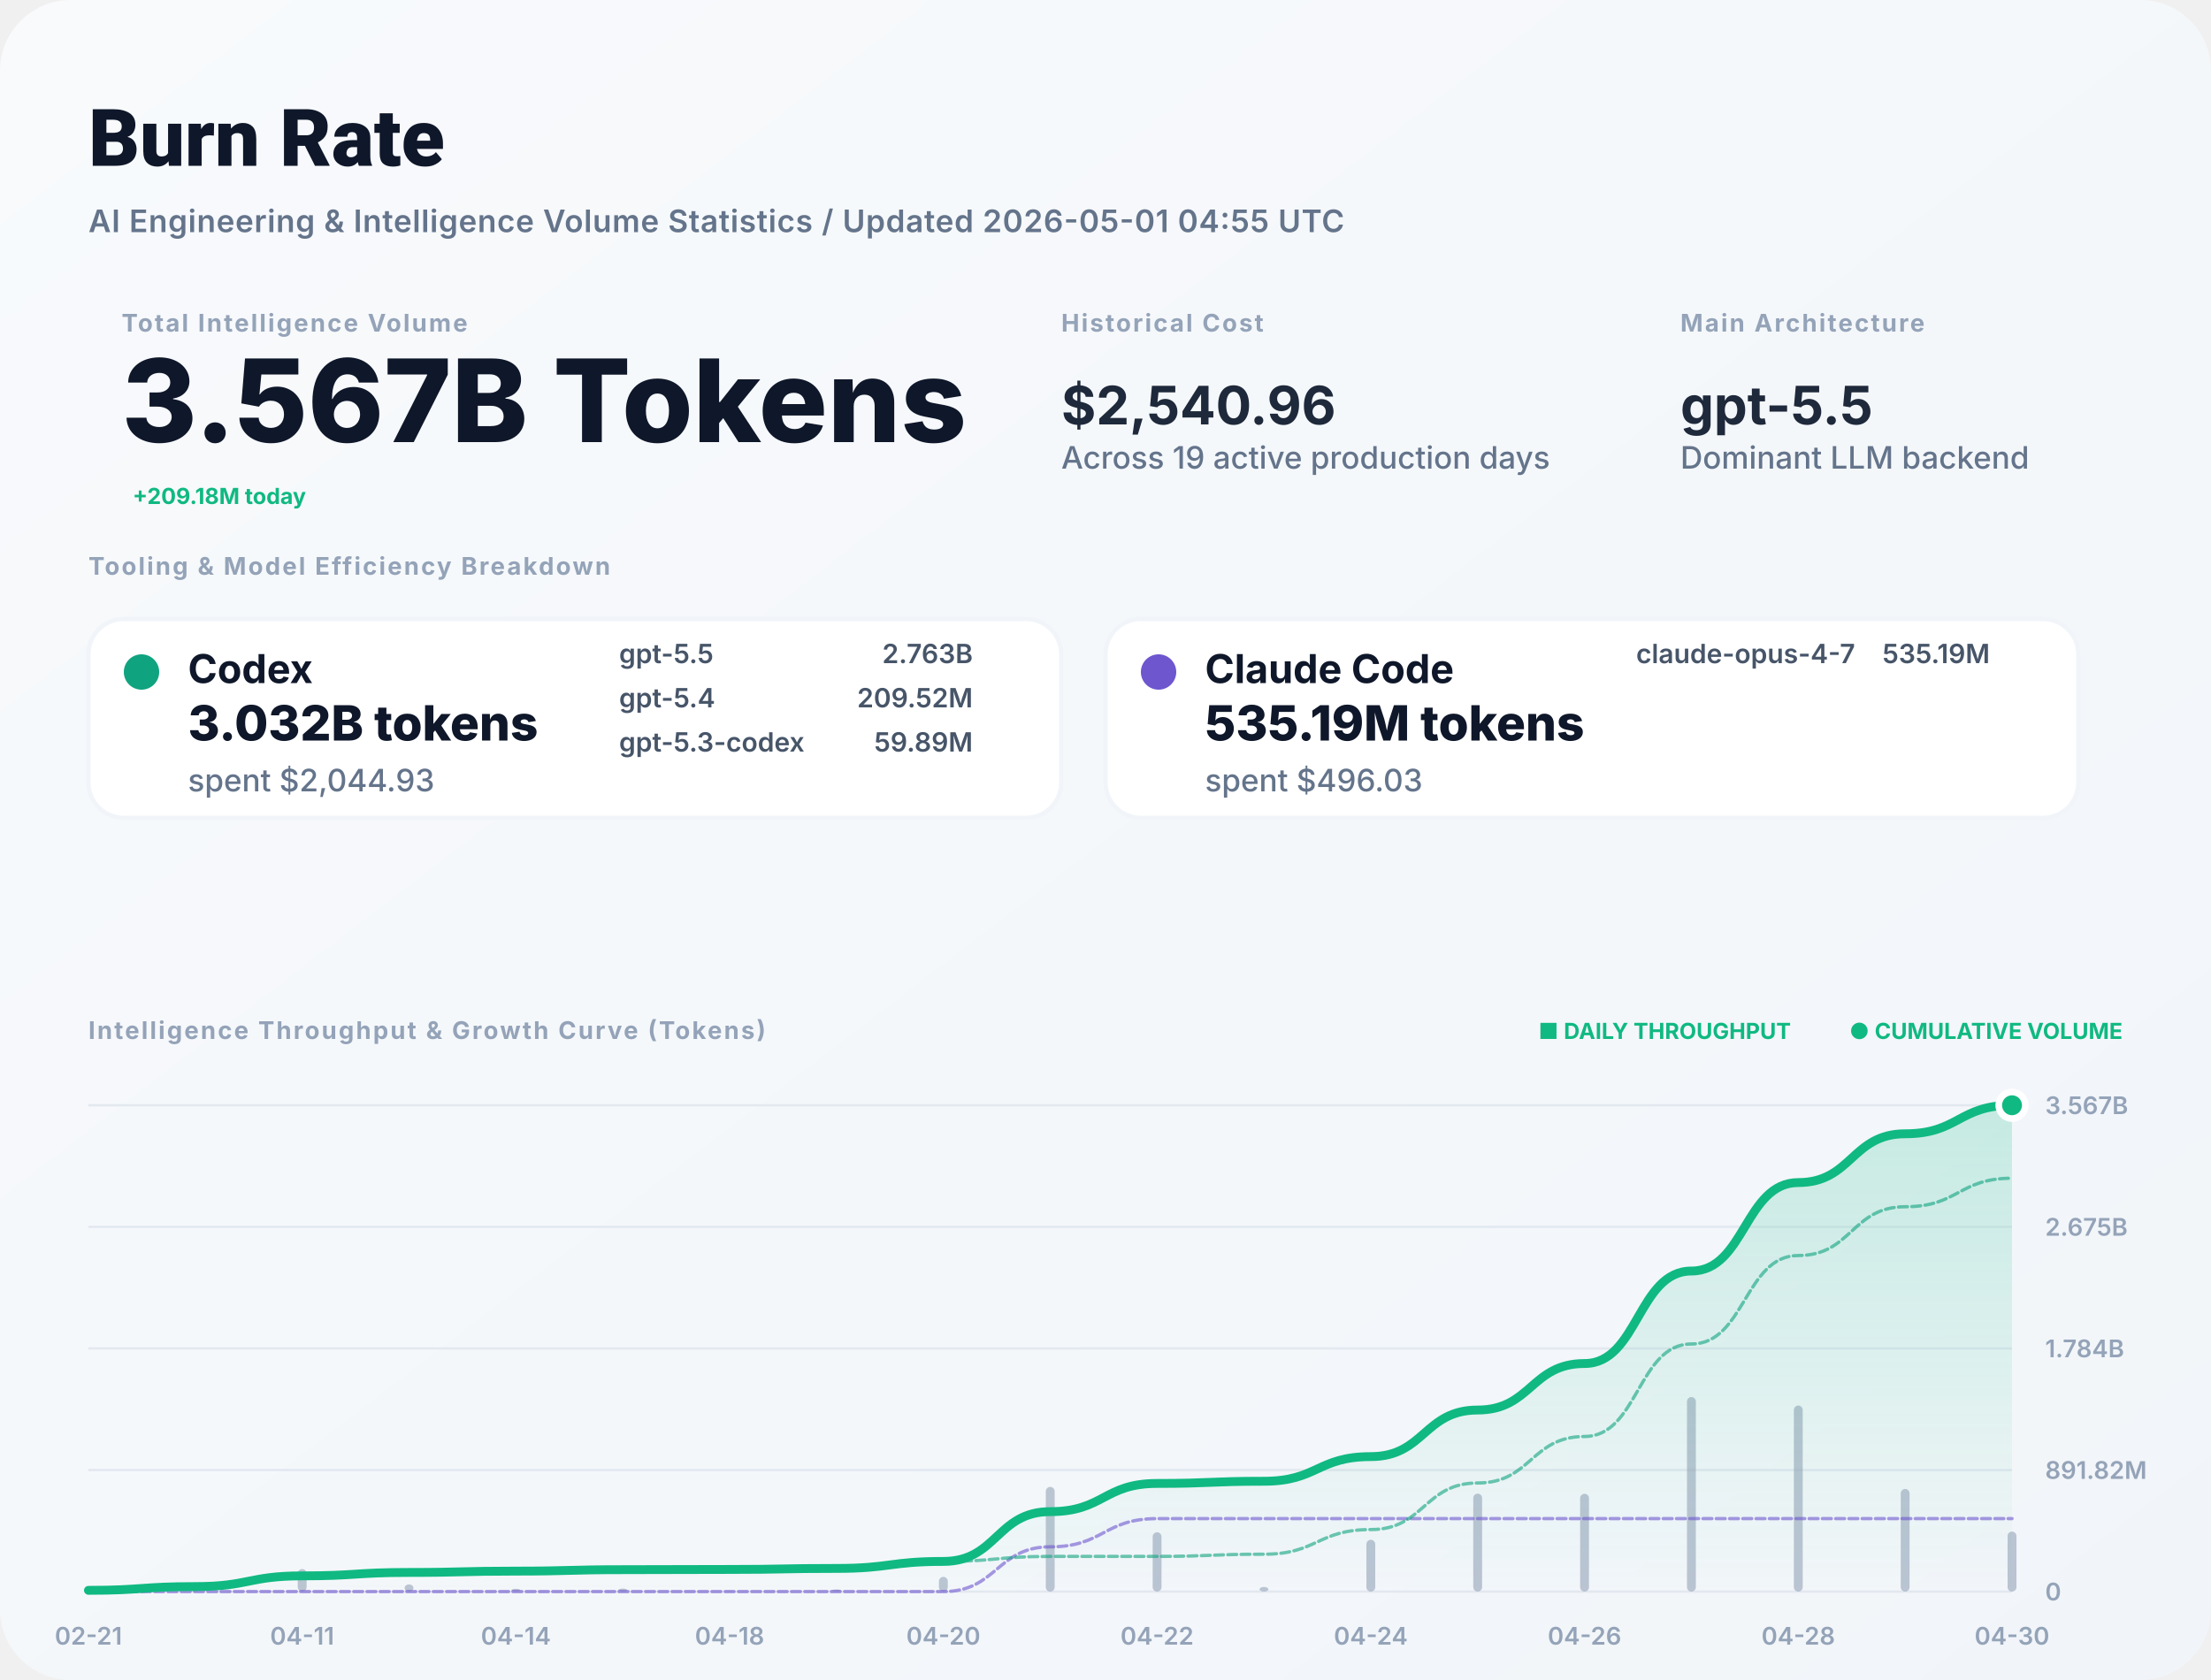
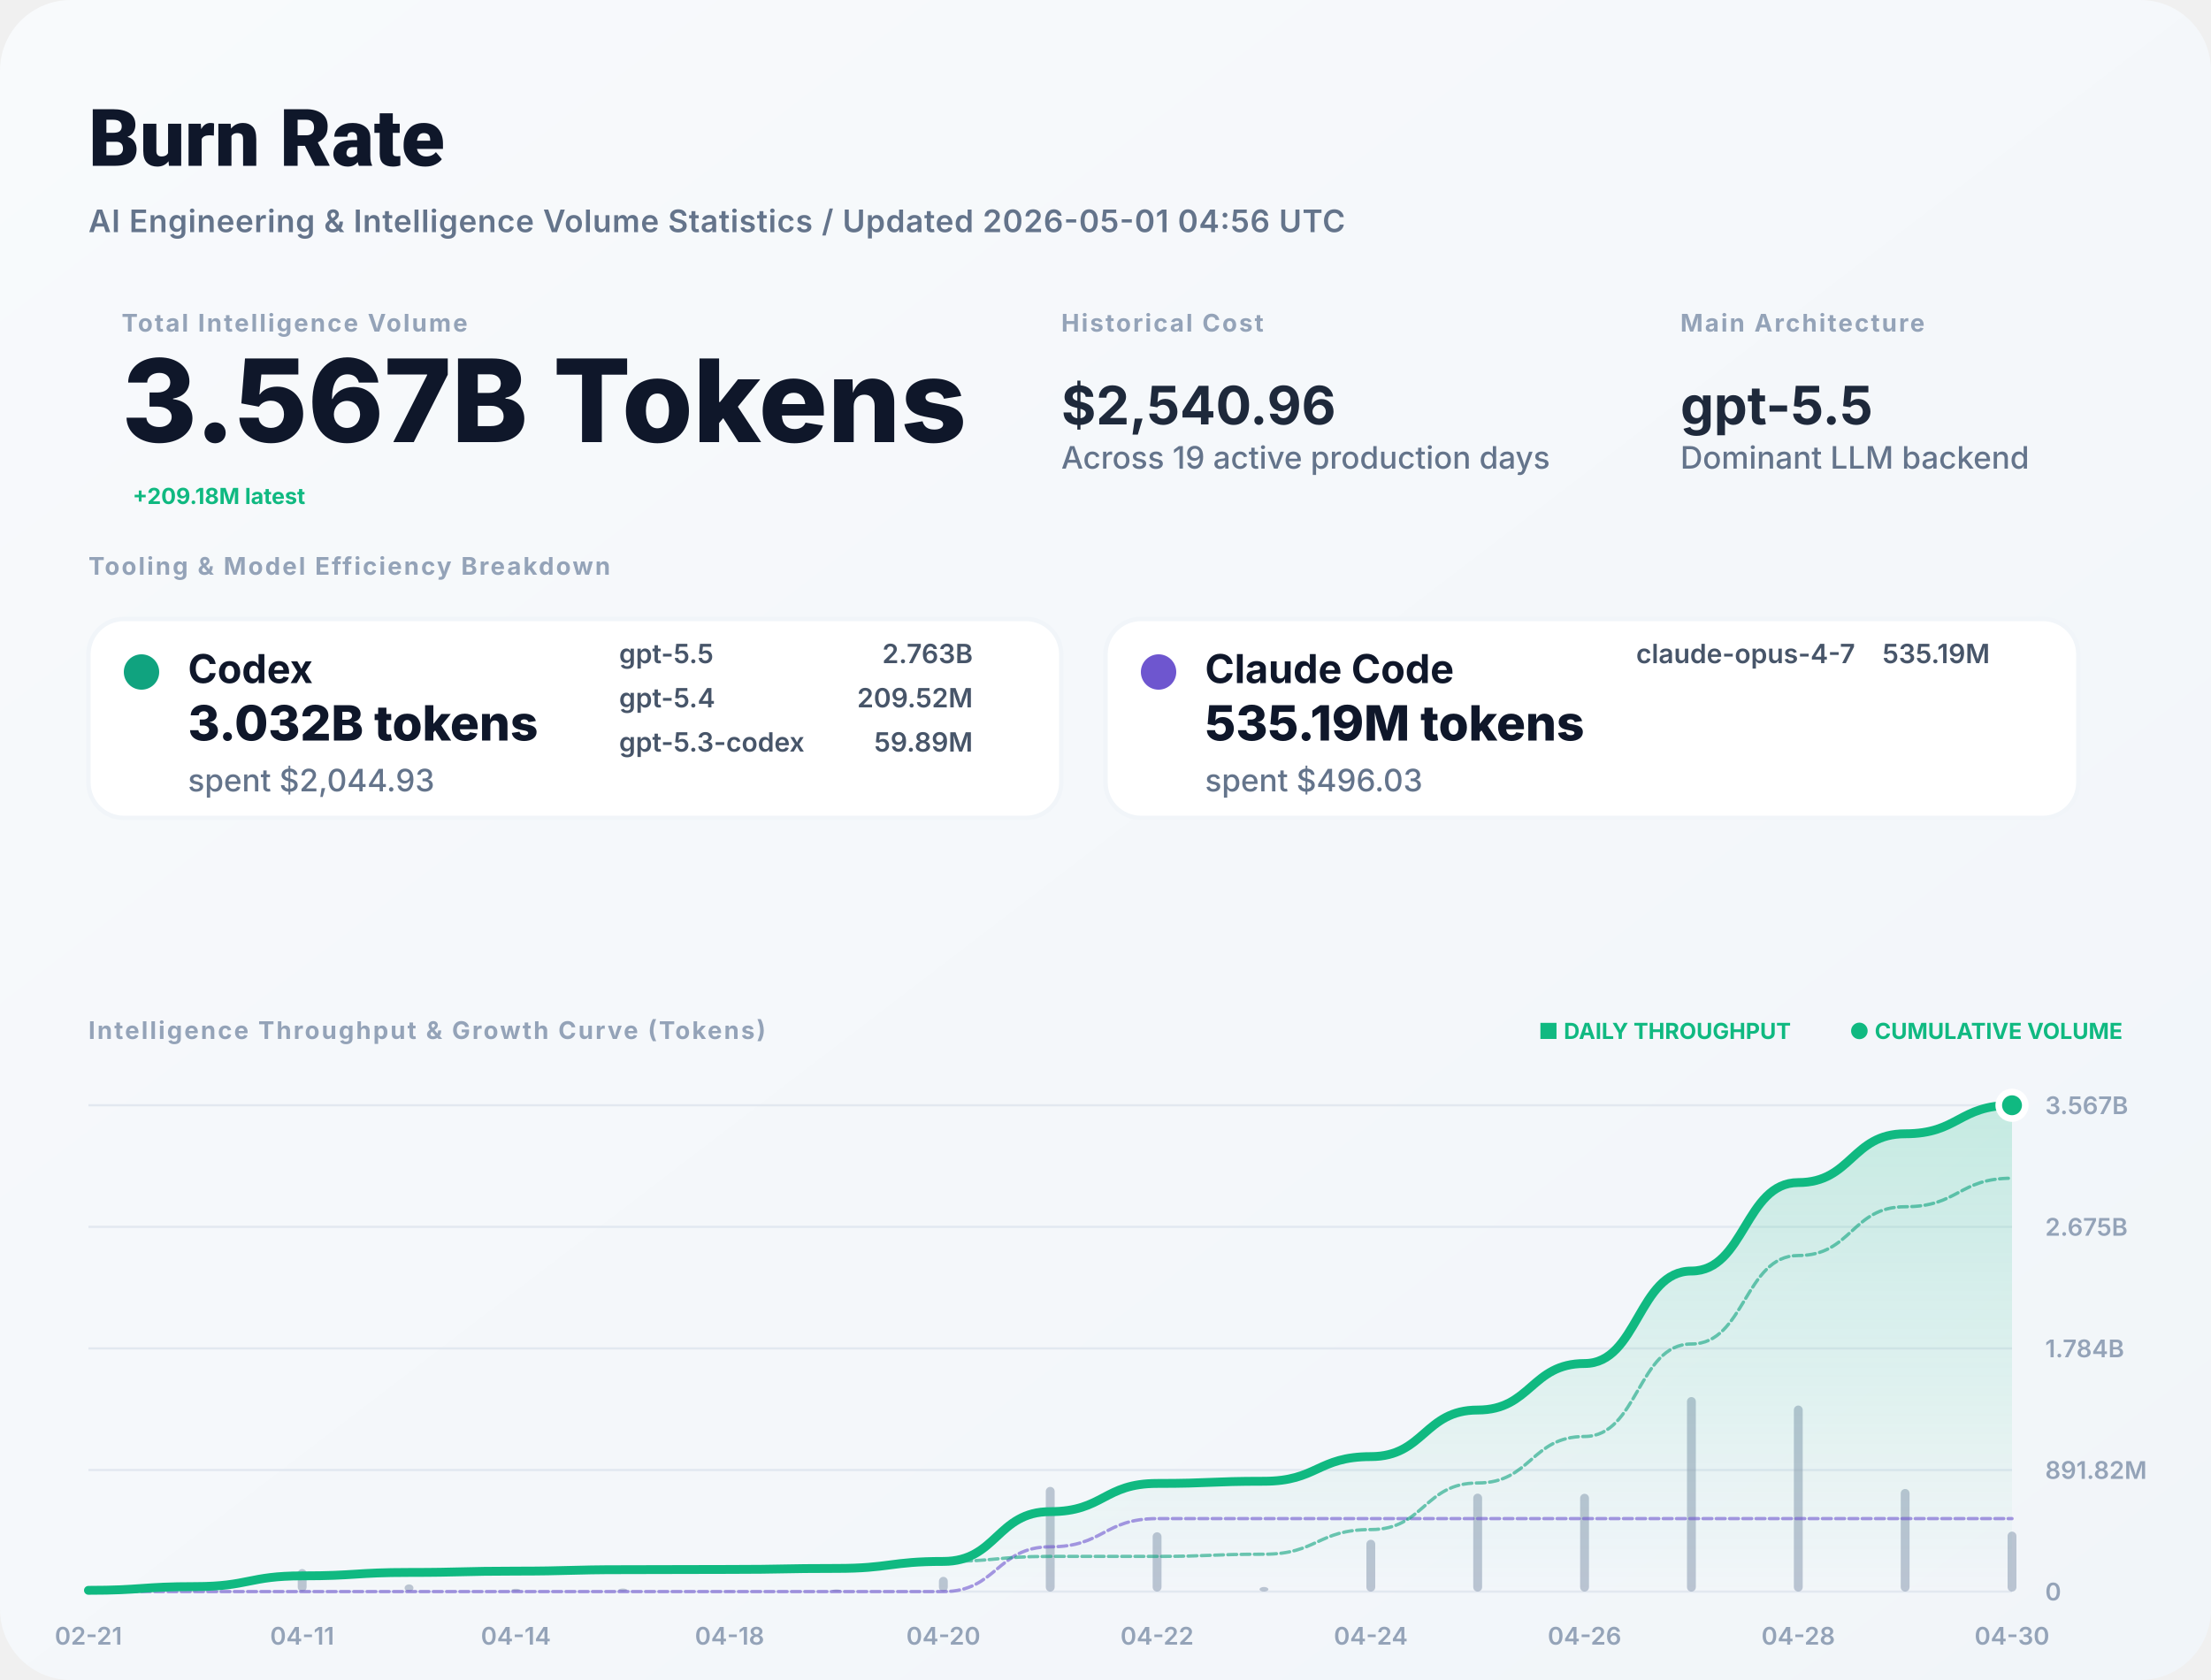
<svg xmlns="http://www.w3.org/2000/svg" width="1000" height="760" viewBox="0 0 1000 760" fill="none">
  <defs>
    <linearGradient id="bg" x1="0" x2="1" y1="0" y2="1">
      <stop stop-color="#F8FAFC" />
      <stop offset="1" stop-color="#F1F5F9" />
    </linearGradient>
    <filter id="shadow" x="-5%" y="-5%" width="110%" height="110%">
      <feDropShadow dx="0" dy="4" stdDeviation="12" flood-color="#000" flood-opacity="0.05" />
    </filter>
    <linearGradient id="lineGrad" x1="0" y1="0" x2="0" y2="1">
      <stop stop-color="#10B981" stop-opacity="0.2" />
      <stop offset="1" stop-color="#10B981" stop-opacity="0" />
    </linearGradient>
  </defs>
  <style>
    .title { font: 800 36px -apple-system, BlinkMacSystemFont, "Segoe UI", Roboto, sans-serif; fill: #0F172A; }
    .subtitle { font: 600 14px -apple-system, sans-serif; fill: #64748B; letter-spacing: 0.02em; }
    .label { font: 700 11px -apple-system, sans-serif; letter-spacing: 0.08em; text-transform: uppercase; fill: #94A3B8; }
    .total-val { font: 800 52px -apple-system, sans-serif; fill: #0F172A; }
    .stat-val { font: 700 24px -apple-system, sans-serif; fill: #1E293B; }
    .tool-name { font: 700 18px -apple-system, sans-serif; fill: #0F172A; }
    .tool-metric { font: 800 22px -apple-system, sans-serif; fill: #0F172A; }
    .tool-muted { font: 500 14px -apple-system, sans-serif; fill: #64748B; }
    .model-item { font: 600 12px -apple-system, sans-serif; fill: #475569; }
    .chart-label { font: 600 11px -apple-system, sans-serif; fill: #94A3B8; }
    .badge { font: 700 10px -apple-system, sans-serif; fill: #10B981; }
  </style>
  <rect width="1000" height="760" rx="32" fill="url(#bg)" />
  <text x="40" y="75" class="title">Burn Rate</text>
-   <text x="40" y="105" class="subtitle">AI Engineering &amp; Intelligence Volume Statistics / Updated 2026-05-01 04:55 UTC</text>
+   <text x="40" y="105" class="subtitle">AI Engineering &amp; Intelligence Volume Statistics / Updated 2026-05-01 04:56 UTC</text>
  <g transform="translate(40, 150)">
    <g transform="translate(15, 0)">
      <text y="0" class="label">Total Intelligence Volume</text>
      <text y="50" class="total-val">3.567B Tokens</text>
-       <text x="5" y="78" class="badge" font-size="16">+209.18M today</text>
+       <text x="5" y="78" class="badge" font-size="16">+209.18M latest</text>
    </g>
    <g transform="translate(440, 0)">
      <text y="0" class="label">Historical Cost</text>
      <text y="42" class="stat-val">$2,540.96</text>
      <text y="62" class="tool-muted">Across 19 active production days</text>
    </g>
    <g transform="translate(720, 0)">
      <text y="0" class="label">Main Architecture</text>
      <text y="42" class="stat-val" fill="#10B981">gpt-5.5</text>
      <text y="62" class="tool-muted">Dominant LLM backend</text>
    </g>
  </g>
  <g transform="translate(40, 260)">
    <text y="0" class="label">Tooling &amp; Model Efficiency Breakdown</text>
  </g>
  <g transform="translate(40, 280)">
    <rect width="440" height="90" rx="16" fill="white" stroke="#F1F5F9" stroke-width="2" />
    <circle cx="24" cy="24" r="8" fill="#10A37F" />
    <text x="45" y="29" class="tool-name">Codex</text>
    <text x="45" y="55" class="tool-metric">3.032B tokens</text>
    <text x="45" y="78" class="tool-muted">spent $2,044.93</text>
    <g transform="translate(240, 20)">
      <text x="0" y="0" class="model-item">gpt-5.5</text>
      <text x="160" y="0" class="model-item" text-anchor="end">2.763B</text>
      <text x="0" y="20" class="model-item">gpt-5.4</text>
      <text x="160" y="20" class="model-item" text-anchor="end">209.52M</text>
      <text x="0" y="40" class="model-item">gpt-5.3-codex</text>
      <text x="160" y="40" class="model-item" text-anchor="end">59.89M</text>
    </g>
  </g>
  <g transform="translate(500, 280)">
    <rect width="440" height="90" rx="16" fill="white" stroke="#F1F5F9" stroke-width="2" />
    <circle cx="24" cy="24" r="8" fill="#6E56CF" />
    <text x="45" y="29" class="tool-name">Claude Code</text>
    <text x="45" y="55" class="tool-metric">535.19M tokens</text>
    <text x="45" y="78" class="tool-muted">spent $496.03</text>
    <g transform="translate(240, 20)">
      <text x="0" y="0" class="model-item">claude-opus-4-7</text>
      <text x="160" y="0" class="model-item" text-anchor="end">535.19M</text>
    </g>
  </g>
  <g transform="translate(40, 470)">
    <text y="0" class="label">Intelligence Throughput &amp; Growth Curve (Tokens)</text>
    <g transform="translate(920, 0)" text-anchor="end">
      <text x="0" y="0" class="badge">● CUMULATIVE VOLUME</text>
      <text x="-150" y="0" class="badge" fill="#94A3B8">■ DAILY THROUGHPUT</text>
    </g>
  </g>
  <g>
    <line x1="40" y1="720" x2="910" y2="720" stroke="#E2E8F0" stroke-width="1" />
    <text x="925" y="724" class="chart-label">0</text>
    <line x1="40" y1="665" x2="910" y2="665" stroke="#E2E8F0" stroke-width="1" />
    <text x="925" y="669" class="chart-label">891.82M</text>
    <line x1="40" y1="610" x2="910" y2="610" stroke="#E2E8F0" stroke-width="1" />
    <text x="925" y="614" class="chart-label">1.784B</text>
    <line x1="40" y1="555" x2="910" y2="555" stroke="#E2E8F0" stroke-width="1" />
    <text x="925" y="559" class="chart-label">2.675B</text>
    <line x1="40" y1="500" x2="910" y2="500" stroke="#E2E8F0" stroke-width="1" />
    <text x="925" y="504" class="chart-label">3.567B</text>
    <text x="40" y="744" text-anchor="middle" class="chart-label">02-21</text>
    <text x="136.667" y="744" text-anchor="middle" class="chart-label">04-11</text>
    <text x="233.333" y="744" text-anchor="middle" class="chart-label">04-14</text>
    <text x="330" y="744" text-anchor="middle" class="chart-label">04-18</text>
    <text x="426.667" y="744" text-anchor="middle" class="chart-label">04-20</text>
    <text x="523.333" y="744" text-anchor="middle" class="chart-label">04-22</text>
    <text x="620" y="744" text-anchor="middle" class="chart-label">04-24</text>
    <text x="716.667" y="744" text-anchor="middle" class="chart-label">04-26</text>
    <text x="813.333" y="744" text-anchor="middle" class="chart-label">04-28</text>
    <text x="910" y="744" text-anchor="middle" class="chart-label">04-30</text>
    <g opacity="0.6">
      <rect x="38" y="718.814" width="4" height="1.186" fill="#94A3B8" rx="2" />
      <rect x="86.333" y="716.431" width="4" height="3.569" fill="#94A3B8" rx="2" />
      <rect x="134.667" y="709.802" width="4" height="10.198" fill="#94A3B8" rx="2" />
      <rect x="183" y="716.75" width="4" height="3.25" fill="#94A3B8" rx="2" />
      <rect x="231.333" y="718.734" width="4" height="1.266" fill="#94A3B8" rx="2" />
      <rect x="279.667" y="718.63" width="4" height="1.37" fill="#94A3B8" rx="2" />
      <rect x="328" y="719.774" width="4" height="0.226" fill="#94A3B8" rx="2" />
      <rect x="376.333" y="719.034" width="4" height="0.966" fill="#94A3B8" rx="2" />
      <rect x="424.667" y="713.341" width="4" height="6.659" fill="#94A3B8" rx="2" />
      <rect x="473" y="672.638" width="4" height="47.362" fill="#94A3B8" rx="2" />
      <rect x="521.333" y="693.172" width="4" height="26.828" fill="#94A3B8" rx="2" />
      <rect x="569.667" y="717.914" width="4" height="2.086" fill="#94A3B8" rx="2" />
      <rect x="618" y="696.552" width="4" height="23.448" fill="#94A3B8" rx="2" />
      <rect x="666.333" y="675.687" width="4" height="44.313" fill="#94A3B8" rx="2" />
      <rect x="714.667" y="675.759" width="4" height="44.241" fill="#94A3B8" rx="2" />
      <rect x="763" y="632" width="4" height="88" fill="#94A3B8" rx="2" />
      <rect x="811.333" y="635.841" width="4" height="84.159" fill="#94A3B8" rx="2" />
      <rect x="859.667" y="673.588" width="4" height="46.412" fill="#94A3B8" rx="2" />
      <rect x="908" y="692.869" width="4" height="27.131" fill="#94A3B8" rx="2" />
    </g>
    <path d="M 40,719.436 C 64.167,719.436 64.167,717.739 88.333,717.739 C 112.5,717.739 112.5,712.889 136.667,712.889 C 160.833,712.889 160.833,711.344 185,711.344 C 209.167,711.344 209.167,710.742 233.333,710.742 C 257.5,710.742 257.5,710.091 281.667,710.091 C 305.833,710.091 305.833,709.983 330,709.983 C 354.167,709.983 354.167,709.524 378.333,709.524 C 402.5,709.524 402.5,706.358 426.667,706.358 C 450.833,706.358 450.833,683.837 475,683.837 C 499.167,683.837 499.167,671.081 523.333,671.081 C 547.5,671.081 547.5,670.089 571.667,670.089 C 595.833,670.089 595.833,658.939 620,658.939 C 644.167,658.939 644.167,637.868 668.333,637.868 C 692.5,637.868 692.5,616.831 716.667,616.831 C 740.833,616.831 740.833,574.987 765,574.987 C 789.167,574.987 789.167,534.97 813.333,534.97 C 837.5,534.97 837.5,512.901 861.667,512.901 C 885.833,512.901 885.833,500 910,500 L 910,720 L 40,720 Z" fill="url(#lineGrad)" />
    <path d="M 40,720 C 64.167,720 64.167,720 88.333,720 C 112.5,720 112.5,720 136.667,720 C 160.833,720 160.833,720 185,720 C 209.167,720 209.167,720 233.333,720 C 257.5,720 257.5,720 281.667,720 C 305.833,720 305.833,720 330,720 C 354.167,720 354.167,720 378.333,720 C 402.5,720 402.5,720 426.667,720 C 450.833,720 450.833,699.75 475,699.75 C 499.167,699.75 499.167,686.994 523.333,686.994 C 547.5,686.994 547.5,686.994 571.667,686.994 C 595.833,686.994 595.833,686.994 620,686.994 C 644.167,686.994 644.167,686.994 668.333,686.994 C 692.5,686.994 692.5,686.994 716.667,686.994 C 740.833,686.994 740.833,686.994 765,686.994 C 789.167,686.994 789.167,686.994 813.333,686.994 C 837.5,686.994 837.5,686.994 861.667,686.994 C 885.833,686.994 885.833,686.994 910,686.994" stroke="#6E56CF" stroke-width="1.5" stroke-opacity="0.6" fill="none" stroke-linecap="round" stroke-linejoin="round" stroke-dasharray="4 2" />
    <path d="M 40,719.436 C 64.167,719.436 64.167,717.739 88.333,717.739 C 112.5,717.739 112.5,712.889 136.667,712.889 C 160.833,712.889 160.833,711.344 185,711.344 C 209.167,711.344 209.167,710.742 233.333,710.742 C 257.5,710.742 257.5,710.091 281.667,710.091 C 305.833,710.091 305.833,709.983 330,709.983 C 354.167,709.983 354.167,709.524 378.333,709.524 C 402.5,709.524 402.5,706.358 426.667,706.358 C 450.833,706.358 450.833,704.087 475,704.087 C 499.167,704.087 499.167,704.087 523.333,704.087 C 547.5,704.087 547.5,703.095 571.667,703.095 C 595.833,703.095 595.833,691.945 620,691.945 C 644.167,691.945 644.167,670.874 668.333,670.874 C 692.5,670.874 692.5,649.838 716.667,649.838 C 740.833,649.838 740.833,607.994 765,607.994 C 789.167,607.994 789.167,567.976 813.333,567.976 C 837.5,567.976 837.5,545.907 861.667,545.907 C 885.833,545.907 885.833,533.006 910,533.006" stroke="#10A37F" stroke-width="1.5" stroke-opacity="0.6" fill="none" stroke-linecap="round" stroke-linejoin="round" stroke-dasharray="4 2" />
    <path d="M 40,719.436 C 64.167,719.436 64.167,717.739 88.333,717.739 C 112.5,717.739 112.5,712.889 136.667,712.889 C 160.833,712.889 160.833,711.344 185,711.344 C 209.167,711.344 209.167,710.742 233.333,710.742 C 257.5,710.742 257.5,710.091 281.667,710.091 C 305.833,710.091 305.833,709.983 330,709.983 C 354.167,709.983 354.167,709.524 378.333,709.524 C 402.5,709.524 402.5,706.358 426.667,706.358 C 450.833,706.358 450.833,683.837 475,683.837 C 499.167,683.837 499.167,671.081 523.333,671.081 C 547.5,671.081 547.5,670.089 571.667,670.089 C 595.833,670.089 595.833,658.939 620,658.939 C 644.167,658.939 644.167,637.868 668.333,637.868 C 692.5,637.868 692.5,616.831 716.667,616.831 C 740.833,616.831 740.833,574.987 765,574.987 C 789.167,574.987 789.167,534.97 813.333,534.97 C 837.5,534.97 837.5,512.901 861.667,512.901 C 885.833,512.901 885.833,500 910,500" stroke="#10B981" stroke-width="4" fill="none" stroke-linecap="round" stroke-linejoin="round" />
    <circle cx="910" cy="500" r="6" fill="#10B981" stroke="white" stroke-width="3" />
  </g>
</svg>
